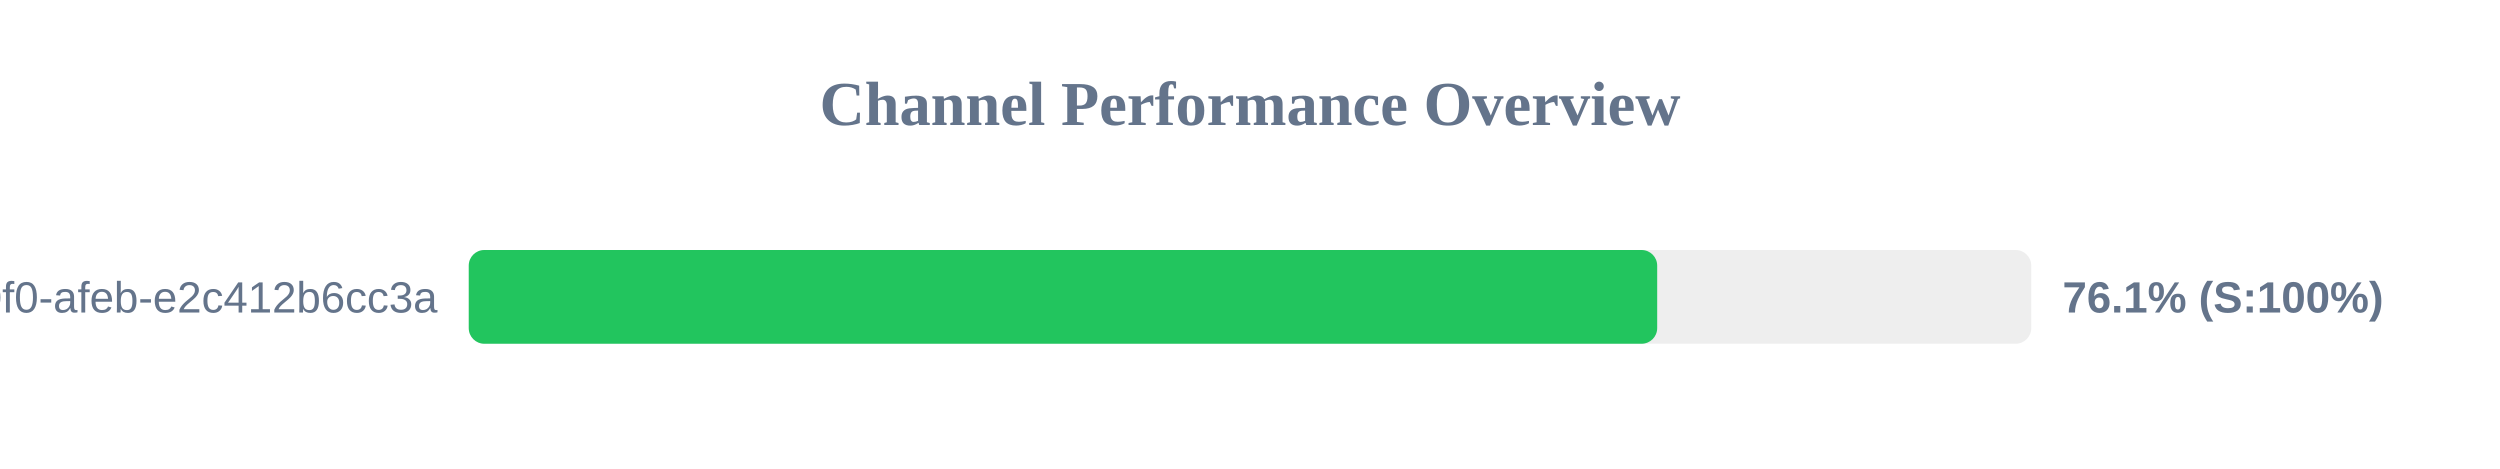
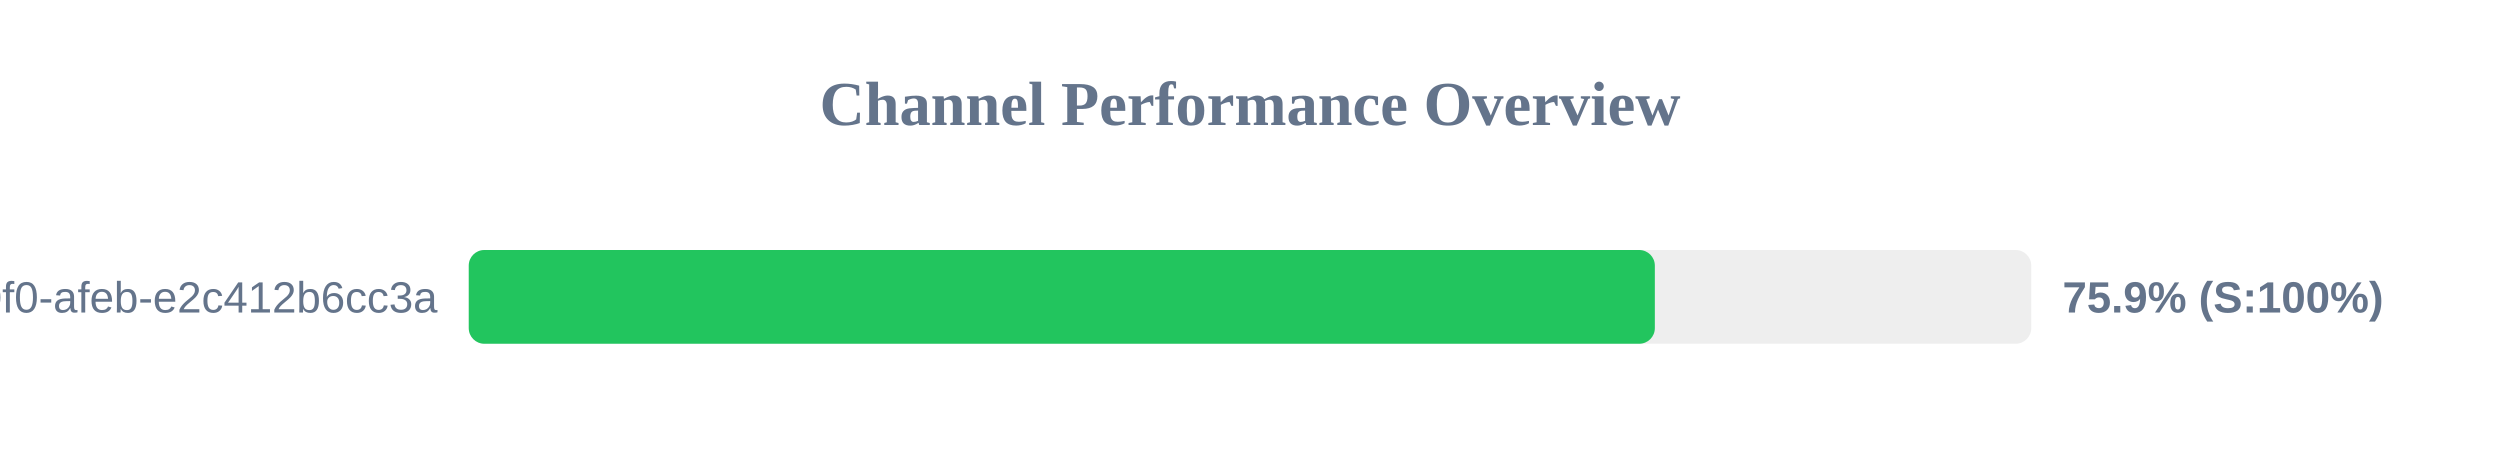
<svg xmlns="http://www.w3.org/2000/svg" width="800" height="150" version="1.1">
  <style>
        .row { font: 14px Arial; fill: #64748b; }
        .score { font: bold 14px Arial; fill: #64748b; }
    </style>
  <text x="400" y="40" text-anchor="middle" font-size="20px" font-weight="bold" fill="#64748b">Channel Performance Overview</text>
  <rect x="150" y="80" width="500" height="30" fill="#eee" rx="5" />
-   <rect x="150" y="80" width="380.3" height="30" fill="#22c55e" rx="5" />
+   <rect x="150" y="80" width="379.55" height="30" fill="#22c55e" rx="5" />
  <text x="140" y="100" text-anchor="end" class="row">?uuid=c6e02cd8-ce11-40f0-afeb-e2c412b6cc3a</text>
-   <text x="660" y="100" text-anchor="start" class="score">76.1% (S:100%)</text>
+   <text x="660" y="100" text-anchor="start" class="score">75.9% (S:100%)</text>
</svg>
